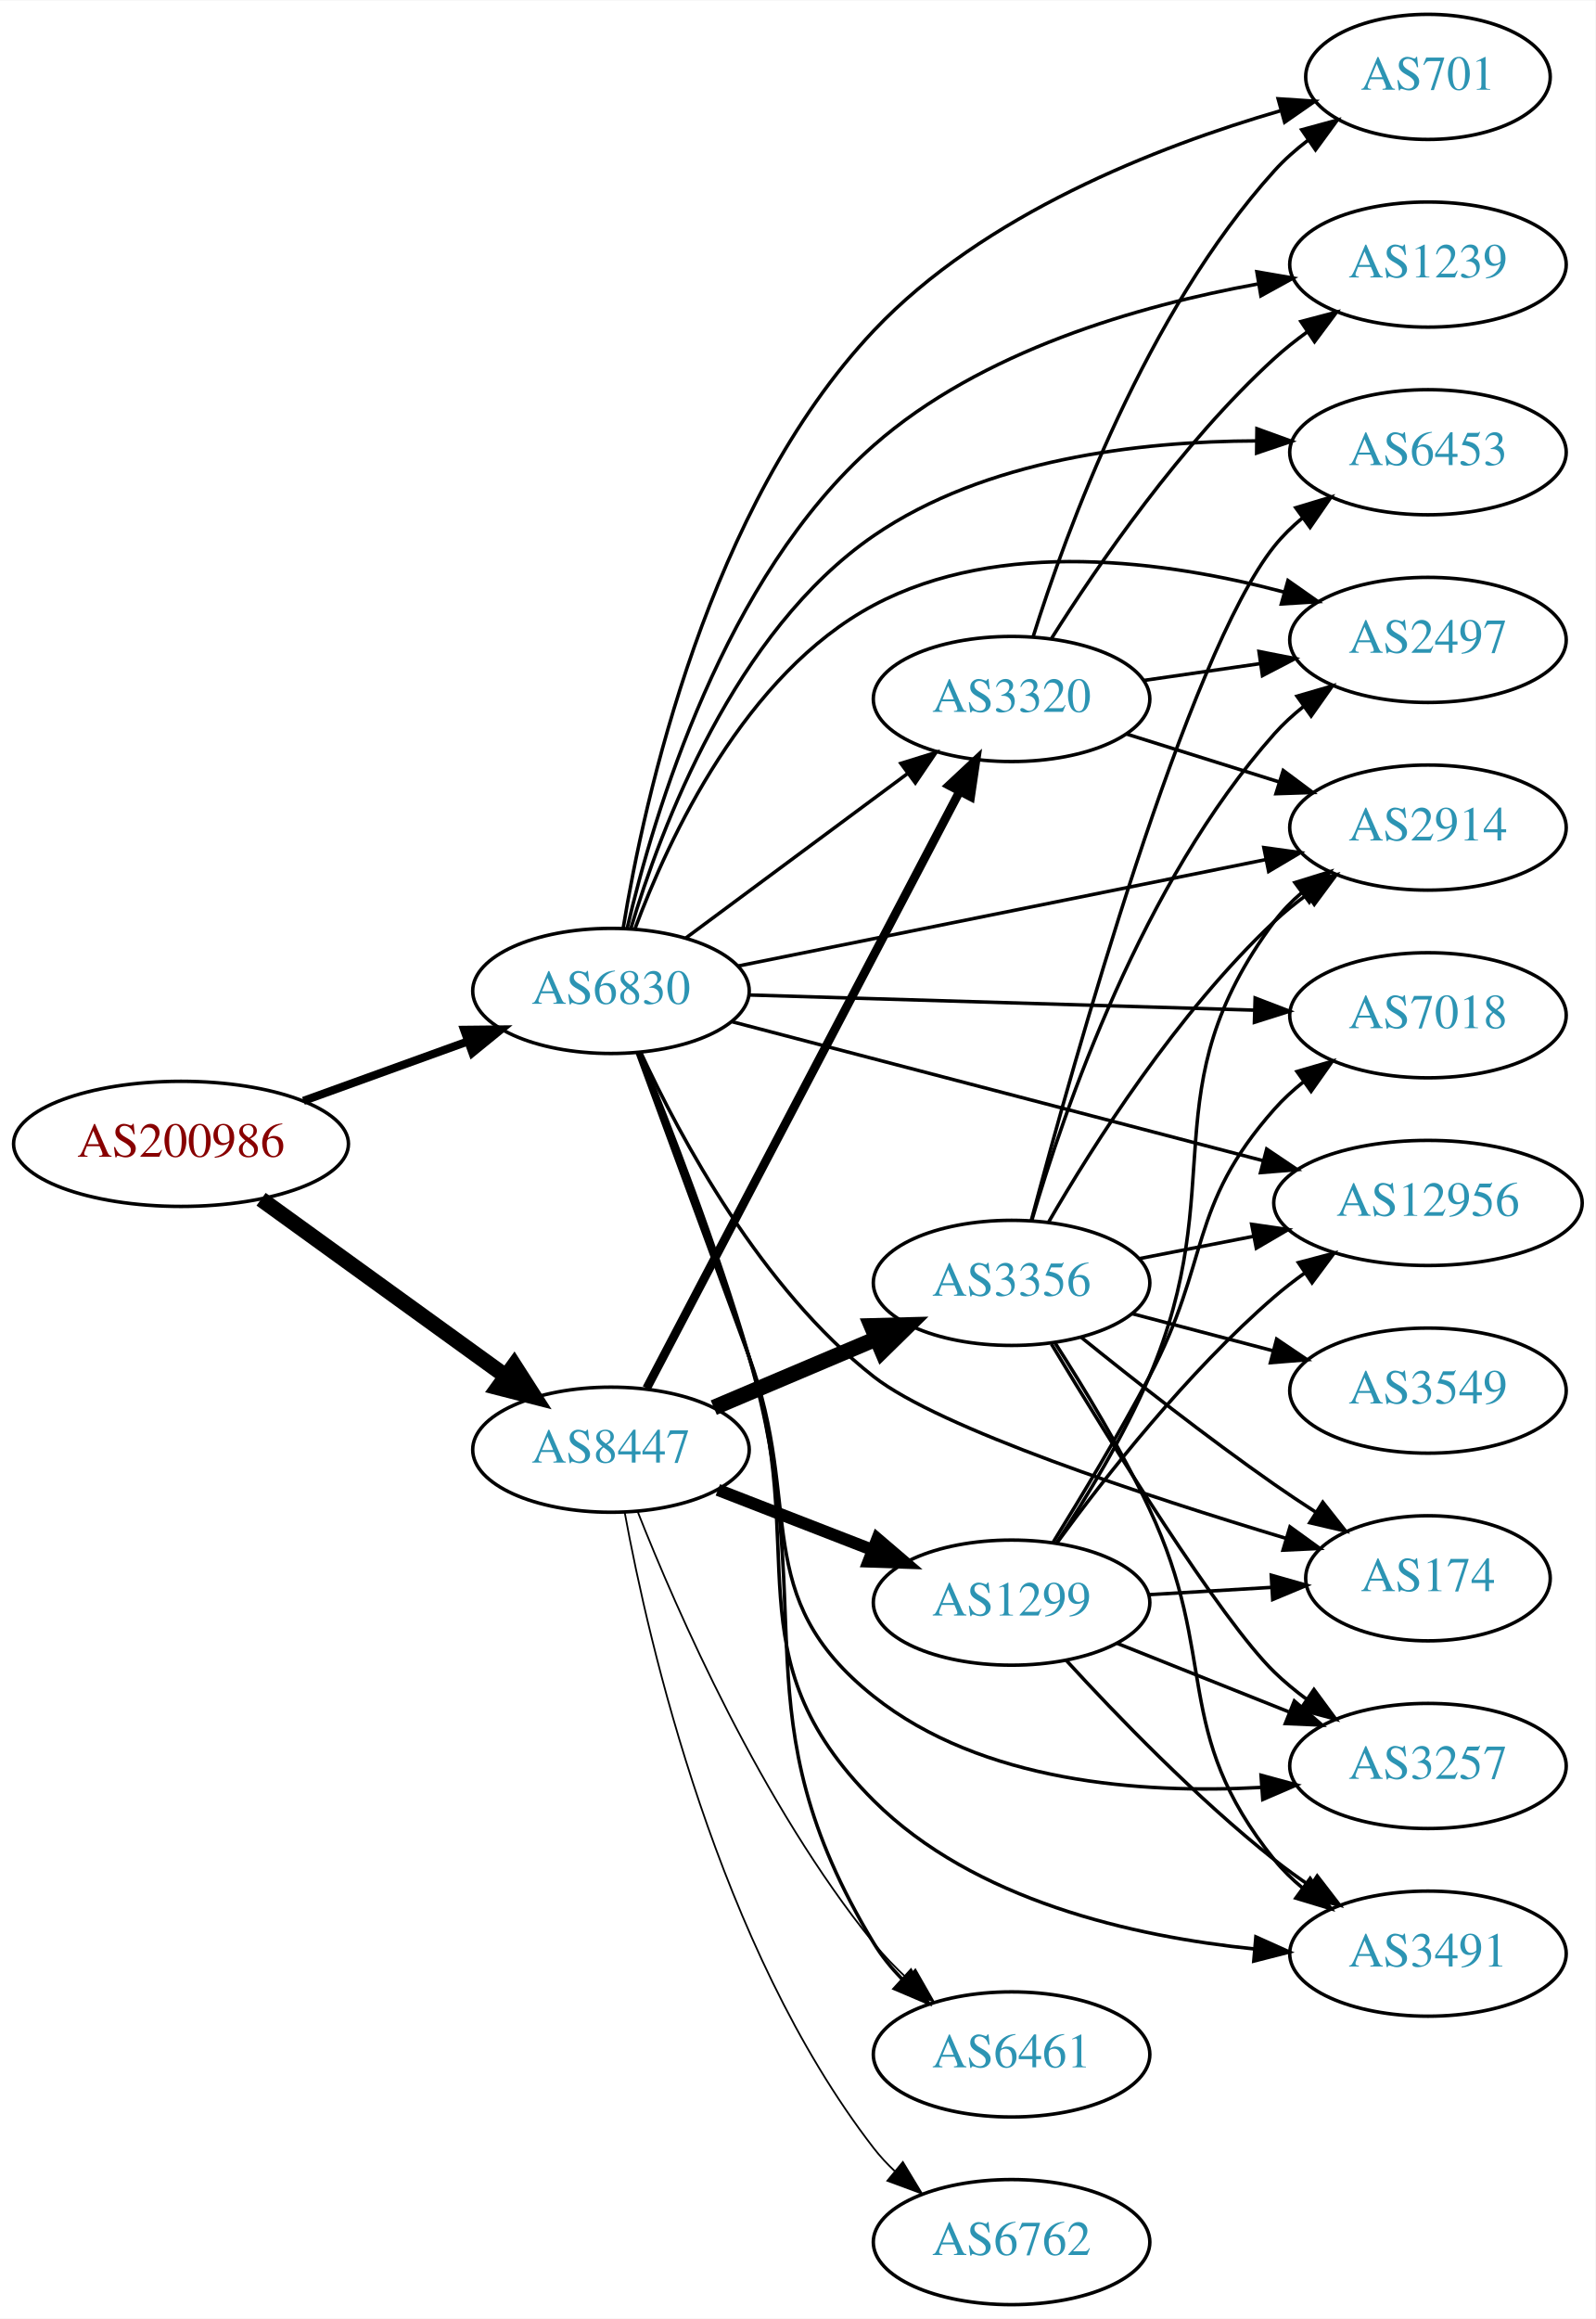
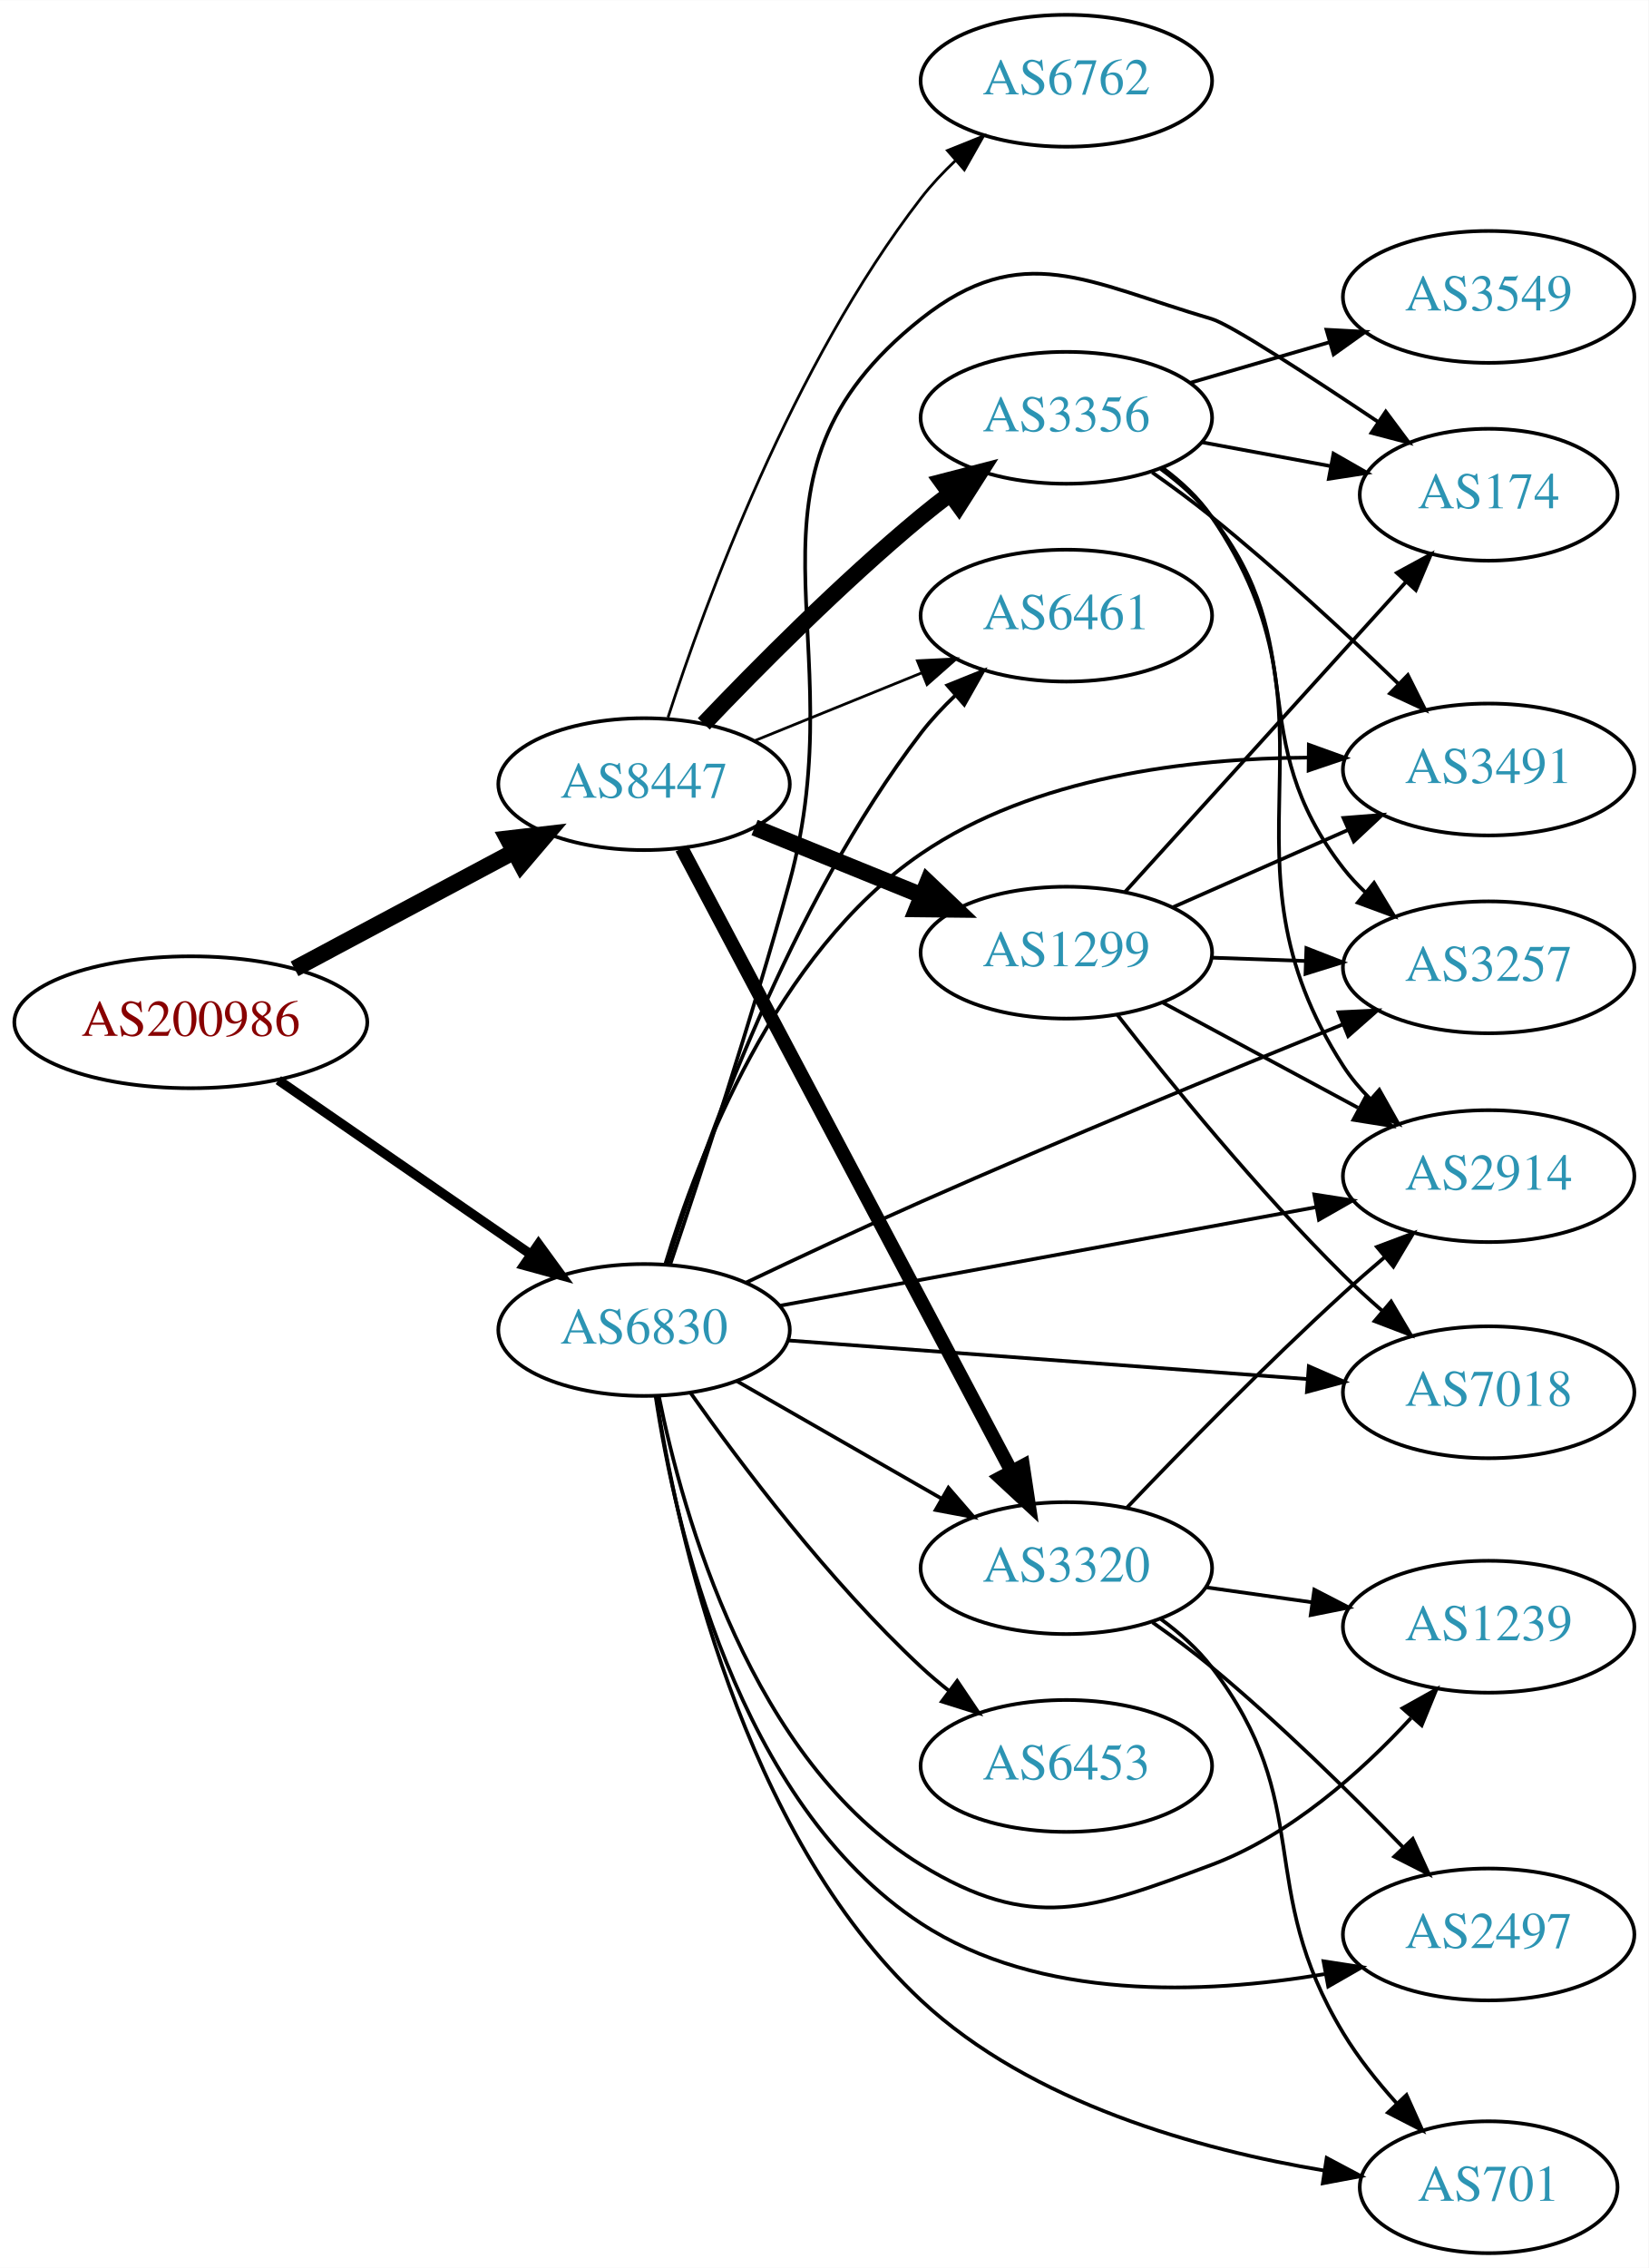
- <svg xmlns="http://www.w3.org/2000/svg" xmlns:xlink="http://www.w3.org/1999/xlink" width="459pt" height="667pt" viewBox="0.00 0.00 459.17 667.00">
-   <g id="graph0" class="graph" transform="scale(1 1) rotate(0) translate(4 663)">
-     <polygon fill="white" stroke="none" points="-4,4 -4,-663 455.17,-663 455.17,4 -4,4" />
+ <svg xmlns="http://www.w3.org/2000/svg" xmlns:xlink="http://www.w3.org/1999/xlink" width="450pt" height="619pt" viewBox="0.00 0.00 450.07 619.00">
+   <g id="graph0" class="graph" transform="scale(1 1) rotate(0) translate(4 615)">
+     <polygon fill="white" stroke="none" points="-4,4 -4,-615 446.07,-615 446.07,4 -4,4" />
    <g id="node1" class="node">
      <g id="a_node1">
        <a xlink:href="/asn/200986" xlink:title="AS200986 ~ D Swarovski Tourism Service GmbH [AT]">
-           <ellipse fill="#ffffff" stroke="black" cx="48.096" cy="-334" rx="48.192" ry="18" />
-           <text text-anchor="middle" x="48.096" y="-330.3" font-family="Times,serif" font-size="14.00" fill="#880000">AS200986</text>
+           <ellipse fill="#ffffff" stroke="black" cx="48.096" cy="-336" rx="48.192" ry="18" />
+           <text text-anchor="middle" x="48.096" y="-332.3" font-family="Times,serif" font-size="14.00" fill="#880000">AS200986</text>
        </a>
      </g>
    </g>
    <g id="node2" class="node">
      <g id="a_node2">
        <a xlink:href="/asn/6830" xlink:title="AS6830 ~ LGI-UPC [AT]">
-           <ellipse fill="#ffffff" stroke="black" cx="171.838" cy="-378" rx="39.794" ry="18" />
-           <text text-anchor="middle" x="171.838" y="-374.3" font-family="Times,serif" font-size="14.00" fill="#2c94b3">AS6830</text>
+           <ellipse fill="#ffffff" stroke="black" cx="171.838" cy="-252" rx="39.794" ry="18" />
+           <text text-anchor="middle" x="171.838" y="-248.3" font-family="Times,serif" font-size="14.00" fill="#2c94b3">AS6830</text>
        </a>
      </g>
    </g>
    <g id="edge1" class="edge">
-       <path fill="none" stroke="black" stroke-width="2.348" d="M83.332,-346.374C97.985,-351.67 115.204,-357.893 130.474,-363.412" />
-       <polygon fill="black" stroke="black" stroke-width="2.348" points="129.586,-366.812 140.18,-366.92 131.965,-360.229 129.586,-366.812" />
+       <path fill="none" stroke="black" stroke-width="2.605" d="M71.995,-320.2C91.488,-306.75 119.631,-287.332 140.906,-272.653" />
+       <polygon fill="black" stroke="black" stroke-width="2.605" points="143.025,-275.443 149.268,-266.883 139.049,-269.681 143.025,-275.443" />
    </g>
    <g id="node3" class="node">
      <g id="a_node3">
        <a xlink:href="/asn/8447" xlink:title="AS8447 ~ A1 Telekom Austria AG [AT]">
-           <ellipse fill="#ffffff" stroke="black" cx="171.838" cy="-246" rx="39.794" ry="18" />
-           <text text-anchor="middle" x="171.838" y="-242.3" font-family="Times,serif" font-size="14.00" fill="#2c94b3">AS8447</text>
+           <ellipse fill="#ffffff" stroke="black" cx="171.838" cy="-401" rx="39.794" ry="18" />
+           <text text-anchor="middle" x="171.838" y="-397.3" font-family="Times,serif" font-size="14.00" fill="#2c94b3">AS8447</text>
        </a>
      </g>
    </g>
    <g id="edge2" class="edge">
-       <path fill="none" stroke="black" stroke-width="4.5" d="M71.142,-318.064C90.862,-303.809 119.913,-282.811 141.574,-267.153" />
-       <polygon fill="black" stroke="black" stroke-width="4.5" points="143.972,-270.278 149.77,-261.229 139.359,-263.896 143.972,-270.278" />
+       <path fill="none" stroke="black" stroke-width="4.5" d="M76.417,-350.587C94.129,-360.044 117.353,-372.444 136.336,-382.579" />
+       <polygon fill="black" stroke="black" stroke-width="4.5" points="134.596,-386.113 145.272,-387.35 138.305,-379.166 134.596,-386.113" />
    </g>
    <g id="node4" class="node">
      <g id="a_node4">
        <a xlink:href="/asn/2914" xlink:title="AS2914 ~ NTT America, Inc. [US]">
-           <ellipse fill="#ffffff" stroke="black" cx="406.973" cy="-425" rx="39.794" ry="18" />
-           <text text-anchor="middle" x="406.973" y="-421.3" font-family="Times,serif" font-size="14.00" fill="#2c94b3">AS2914</text>
+           <ellipse fill="#ffffff" stroke="black" cx="402.424" cy="-294" rx="39.794" ry="18" />
+           <text text-anchor="middle" x="402.424" y="-290.3" font-family="Times,serif" font-size="14.00" fill="#2c94b3">AS2914</text>
        </a>
      </g>
    </g>
    <g id="edge3" class="edge">
-       <path fill="none" stroke="black" d="M208.246,-385.138C248.899,-393.334 315.695,-406.8 360.248,-415.782" />
-       <polygon fill="black" stroke="black" points="359.737,-419.249 370.232,-417.795 361.121,-412.387 359.737,-419.249" />
+       <path fill="none" stroke="black" d="M208.806,-258.609C248.381,-265.88 312.096,-277.587 355.313,-285.528" />
+       <polygon fill="black" stroke="black" points="354.821,-288.996 365.289,-287.361 356.086,-282.111 354.821,-288.996" />
    </g>
    <g id="node5" class="node">
      <g id="a_node5">
-         <a xlink:href="/asn/6453" xlink:title="AS6453 ~ TATA COMMUNICATIONS (AMERICA) INC [US]">
-           <ellipse fill="#ffffff" stroke="black" cx="406.973" cy="-533" rx="39.794" ry="18" />
-           <text text-anchor="middle" x="406.973" y="-529.3" font-family="Times,serif" font-size="14.00" fill="#2c94b3">AS6453</text>
+         <a xlink:href="/asn/7018" xlink:title="AS7018 ~ AT&amp;T Services, Inc. [US]">
+           <ellipse fill="#ffffff" stroke="black" cx="402.424" cy="-235" rx="39.794" ry="18" />
+           <text text-anchor="middle" x="402.424" y="-231.3" font-family="Times,serif" font-size="14.00" fill="#2c94b3">AS7018</text>
        </a>
      </g>
    </g>
    <g id="edge4" class="edge">
-       <path fill="none" stroke="black" d="M177.526,-395.847C186.127,-424.777 207.344,-481.446 247.484,-509 279.609,-531.052 324.004,-536.161 357.637,-536.264" />
-       <polygon fill="black" stroke="black" points="357.745,-539.763 367.704,-536.149 357.664,-532.764 357.745,-539.763" />
+       <path fill="none" stroke="black" d="M211.098,-249.155C250.08,-246.256 310.657,-241.75 352.968,-238.604" />
+       <polygon fill="black" stroke="black" points="353.326,-242.087 363.039,-237.855 352.807,-235.106 353.326,-242.087" />
    </g>
    <g id="node6" class="node">
      <g id="a_node6">
-         <a xlink:href="/asn/2497" xlink:title="AS2497 ~ Internet Initiative Japan Inc. [JP]">
-           <ellipse fill="#ffffff" stroke="black" cx="406.973" cy="-479" rx="39.794" ry="18" />
-           <text text-anchor="middle" x="406.973" y="-475.3" font-family="Times,serif" font-size="14.00" fill="#2c94b3">AS2497</text>
+         <a xlink:href="/asn/3257" xlink:title="AS3257 ~ GTT [DE]">
+           <ellipse fill="#ffffff" stroke="black" cx="402.424" cy="-351" rx="39.794" ry="18" />
+           <text text-anchor="middle" x="402.424" y="-347.3" font-family="Times,serif" font-size="14.00" fill="#2c94b3">AS3257</text>
        </a>
      </g>
    </g>
    <g id="edge5" class="edge">
-       <path fill="none" stroke="black" d="M178.752,-395.911C188.431,-421.934 210.384,-469.241 247.484,-489 283.871,-508.38 331.824,-501.708 365.417,-492.806" />
-       <polygon fill="black" stroke="black" points="366.681,-496.086 375.352,-489.999 364.777,-489.35 366.681,-496.086" />
+       <path fill="none" stroke="black" d="M199.656,-264.926C213.811,-271.66 231.513,-279.94 247.484,-287 286.301,-304.159 331.154,-322.658 362.395,-335.333" />
+       <polygon fill="black" stroke="black" points="361.452,-338.727 372.034,-339.234 364.078,-332.238 361.452,-338.727" />
    </g>
    <g id="node7" class="node">
      <g id="a_node7">
-         <a xlink:href="/asn/1239" xlink:title="AS1239 ~ Sprint [US]">
-           <ellipse fill="#ffffff" stroke="black" cx="406.973" cy="-587" rx="39.794" ry="18" />
-           <text text-anchor="middle" x="406.973" y="-583.3" font-family="Times,serif" font-size="14.00" fill="#2c94b3">AS1239</text>
+         <a xlink:href="/asn/6461" xlink:title="AS6461 ~ Zayo Bandwidth [US]">
+           <ellipse fill="#ffffff" stroke="black" cx="287.131" cy="-447" rx="39.794" ry="18" />
+           <text text-anchor="middle" x="287.131" y="-443.3" font-family="Times,serif" font-size="14.00" fill="#2c94b3">AS6461</text>
        </a>
      </g>
    </g>
    <g id="edge6" class="edge">
-       <path fill="none" stroke="black" d="M176.523,-396.112C184.069,-428.618 204.336,-497.002 247.484,-535 278.308,-562.144 323.624,-575.172 357.913,-581.394" />
-       <polygon fill="black" stroke="black" points="357.731,-584.912 368.172,-583.114 358.889,-578.008 357.731,-584.912" />
+       <path fill="none" stroke="black" d="M178.144,-270.059C188.057,-301.723 211.681,-368.324 247.484,-415 250.243,-418.596 253.477,-422.053 256.878,-425.277" />
+       <polygon fill="black" stroke="black" points="254.646,-427.975 264.474,-431.931 259.258,-422.709 254.646,-427.975" />
    </g>
    <g id="node8" class="node">
      <g id="a_node8">
-         <a xlink:href="/asn/3491" xlink:title="AS3491 ~ PCCW Global, Inc. [US]">
-           <ellipse fill="#ffffff" stroke="black" cx="406.973" cy="-101" rx="39.794" ry="18" />
-           <text text-anchor="middle" x="406.973" y="-97.3" font-family="Times,serif" font-size="14.00" fill="#2c94b3">AS3491</text>
+         <a xlink:href="/asn/6453" xlink:title="AS6453 ~ TATA COMMUNICATIONS (AMERICA) INC [US]">
+           <ellipse fill="#ffffff" stroke="black" cx="287.131" cy="-133" rx="39.794" ry="18" />
+           <text text-anchor="middle" x="287.131" y="-129.3" font-family="Times,serif" font-size="14.00" fill="#2c94b3">AS6453</text>
        </a>
      </g>
    </g>
    <g id="edge7" class="edge">
-       <path fill="none" stroke="black" d="M179.832,-360.313C187.924,-339.562 201.423,-304.044 211.484,-273 229.705,-216.783 205.627,-186.717 247.484,-145 276.295,-116.287 322.11,-105.904 357.089,-102.343" />
-       <polygon fill="black" stroke="black" points="357.442,-105.825 367.104,-101.476 356.839,-98.851 357.442,-105.825" />
+       <path fill="none" stroke="black" d="M184.514,-234.858C198.235,-215.422 222.339,-183.401 247.484,-160 249.881,-157.77 252.472,-155.577 255.139,-153.465" />
+       <polygon fill="black" stroke="black" points="257.326,-156.2 263.244,-147.413 253.138,-150.591 257.326,-156.2" />
    </g>
    <g id="node9" class="node">
      <g id="a_node9">
-         <a xlink:href="/asn/6461" xlink:title="AS6461 ~ Zayo Bandwidth [US]">
-           <ellipse fill="#ffffff" stroke="black" cx="287.131" cy="-72" rx="39.794" ry="18" />
-           <text text-anchor="middle" x="287.131" y="-68.3" font-family="Times,serif" font-size="14.00" fill="#2c94b3">AS6461</text>
+         <a xlink:href="/asn/2497" xlink:title="AS2497 ~ Internet Initiative Japan Inc. [JP]">
+           <ellipse fill="#ffffff" stroke="black" cx="402.424" cy="-87" rx="39.794" ry="18" />
+           <text text-anchor="middle" x="402.424" y="-83.3" font-family="Times,serif" font-size="14.00" fill="#2c94b3">AS2497</text>
        </a>
      </g>
    </g>
    <g id="edge8" class="edge">
-       <path fill="none" stroke="black" d="M180.338,-360.052C188.777,-339.352 202.48,-304.164 211.484,-273 232.802,-199.222 207.702,-169.689 247.484,-104 249.718,-100.312 252.533,-96.853 255.621,-93.674" />
-       <polygon fill="black" stroke="black" points="258.145,-96.109 263.175,-86.784 253.428,-90.937 258.145,-96.109" />
+       <path fill="none" stroke="black" d="M175.005,-233.883C180.264,-198.962 197.208,-122.885 247.484,-90 279.781,-68.875 324.611,-70.623 357.565,-76.164" />
+       <polygon fill="black" stroke="black" points="357.345,-79.683 367.816,-78.072 358.626,-72.802 357.345,-79.683" />
    </g>
    <g id="node10" class="node">
      <g id="a_node10">
-         <a xlink:href="/asn/3320" xlink:title="AS3320 ~ DTAG [DE]">
-           <ellipse fill="#ffffff" stroke="black" cx="287.131" cy="-462" rx="39.794" ry="18" />
-           <text text-anchor="middle" x="287.131" y="-458.3" font-family="Times,serif" font-size="14.00" fill="#2c94b3">AS3320</text>
+         <a xlink:href="/asn/174" xlink:title="AS174 ~ Cogent Communications [US]">
+           <ellipse fill="#ffffff" stroke="black" cx="402.424" cy="-480" rx="35.194" ry="18" />
+           <text text-anchor="middle" x="402.424" y="-476.3" font-family="Times,serif" font-size="14.00" fill="#2c94b3">AS174</text>
        </a>
      </g>
    </g>
    <g id="edge9" class="edge">
-       <path fill="none" stroke="black" d="M193.354,-393.212C211.209,-406.45 237.282,-425.781 257.245,-440.583" />
-       <polygon fill="black" stroke="black" points="255.267,-443.473 265.384,-446.618 259.436,-437.85 255.267,-443.473" />
+       <path fill="none" stroke="black" d="M179.04,-270.059C187.068,-293.759 201.24,-336.723 211.484,-374 230.112,-441.777 192.415,-484.319 247.484,-528 275.095,-549.9 292.965,-537.933 326.777,-528 331.937,-526.484 353.672,-512.345 372.367,-499.802" />
+       <polygon fill="black" stroke="black" points="374.338,-502.695 380.673,-494.202 370.424,-496.89 374.338,-502.695" />
    </g>
    <g id="node11" class="node">
      <g id="a_node11">
-         <a xlink:href="/asn/701" xlink:title="AS701 ~ UUNET [US]">
-           <ellipse fill="#ffffff" stroke="black" cx="406.973" cy="-641" rx="35.194" ry="18" />
-           <text text-anchor="middle" x="406.973" y="-637.3" font-family="Times,serif" font-size="14.00" fill="#2c94b3">AS701</text>
+         <a xlink:href="/asn/3491" xlink:title="AS3491 ~ PCCW Global, Inc. [US]">
+           <ellipse fill="#ffffff" stroke="black" cx="402.424" cy="-405" rx="39.794" ry="18" />
+           <text text-anchor="middle" x="402.424" y="-401.3" font-family="Times,serif" font-size="14.00" fill="#2c94b3">AS3491</text>
        </a>
      </g>
    </g>
    <g id="edge10" class="edge">
-       <path fill="none" stroke="black" d="M175.358,-396.096C181.373,-432.951 199.793,-517.495 247.484,-568 279.098,-601.478 329.042,-620.936 364.405,-631.221" />
-       <polygon fill="black" stroke="black" points="363.848,-634.698 374.42,-634.003 365.722,-627.954 363.848,-634.698" />
+       <path fill="none" stroke="black" d="M177.702,-270.188C186.444,-299.054 207.718,-354.856 247.484,-382 278.297,-403.032 320.647,-408.069 353.128,-408.245" />
+       <polygon fill="black" stroke="black" points="353.335,-411.743 363.301,-408.146 353.267,-404.744 353.335,-411.743" />
    </g>
    <g id="node12" class="node">
      <g id="a_node12">
-         <a xlink:href="/asn/7018" xlink:title="AS7018 ~ AT&amp;T Services, Inc. [US]">
-           <ellipse fill="#ffffff" stroke="black" cx="406.973" cy="-371" rx="39.794" ry="18" />
-           <text text-anchor="middle" x="406.973" y="-367.3" font-family="Times,serif" font-size="14.00" fill="#2c94b3">AS7018</text>
+         <a xlink:href="/asn/3320" xlink:title="AS3320 ~ DTAG [DE]">
+           <ellipse fill="#ffffff" stroke="black" cx="287.131" cy="-187" rx="39.794" ry="18" />
+           <text text-anchor="middle" x="287.131" y="-183.3" font-family="Times,serif" font-size="14.00" fill="#2c94b3">AS3320</text>
        </a>
      </g>
    </g>
    <g id="edge11" class="edge">
-       <path fill="none" stroke="black" d="M211.597,-376.836C251.514,-375.638 313.832,-373.767 357.103,-372.467" />
-       <polygon fill="black" stroke="black" points="357.231,-375.965 367.122,-372.167 357.021,-368.968 357.231,-375.965" />
+       <path fill="none" stroke="black" d="M197.142,-238.056C213.42,-228.717 235.056,-216.303 252.919,-206.055" />
+       <polygon fill="black" stroke="black" points="254.935,-208.933 261.867,-200.921 251.451,-202.862 254.935,-208.933" />
    </g>
    <g id="node13" class="node">
      <g id="a_node13">
-         <a xlink:href="/asn/12956" xlink:title="AS12956 ~ TELXIUS [ES]">
-           <ellipse fill="#ffffff" stroke="black" cx="406.973" cy="-317" rx="44.393" ry="18" />
-           <text text-anchor="middle" x="406.973" y="-313.3" font-family="Times,serif" font-size="14.00" fill="#2c94b3">AS12956</text>
+         <a xlink:href="/asn/701" xlink:title="AS701 ~ UUNET [US]">
+           <ellipse fill="#ffffff" stroke="black" cx="402.424" cy="-18" rx="35.194" ry="18" />
+           <text text-anchor="middle" x="402.424" y="-14.3" font-family="Times,serif" font-size="14.00" fill="#2c94b3">AS701</text>
        </a>
      </g>
    </g>
    <g id="edge12" class="edge">
-       <path fill="none" stroke="black" d="M206.738,-369.13C247.009,-358.593 314.401,-340.96 359.51,-329.157" />
-       <polygon fill="black" stroke="black" points="360.552,-332.502 369.341,-326.585 358.78,-325.73 360.552,-332.502" />
+       <path fill="none" stroke="black" d="M175.164,-233.844C180.789,-197.376 198.48,-114.808 247.484,-69 277.587,-40.861 323.586,-28.227 357.465,-22.567" />
+       <polygon fill="black" stroke="black" points="358.203,-25.995 367.559,-21.025 357.146,-19.075 358.203,-25.995" />
    </g>
    <g id="node14" class="node">
      <g id="a_node14">
-         <a xlink:href="/asn/174" xlink:title="AS174 ~ Cogent Communications [US]">
-           <ellipse fill="#ffffff" stroke="black" cx="406.973" cy="-209" rx="35.194" ry="18" />
-           <text text-anchor="middle" x="406.973" y="-205.3" font-family="Times,serif" font-size="14.00" fill="#2c94b3">AS174</text>
+         <a xlink:href="/asn/1239" xlink:title="AS1239 ~ Sprint [US]">
+           <ellipse fill="#ffffff" stroke="black" cx="402.424" cy="-171" rx="39.794" ry="18" />
+           <text text-anchor="middle" x="402.424" y="-167.3" font-family="Times,serif" font-size="14.00" fill="#2c94b3">AS1239</text>
        </a>
      </g>
    </g>
    <g id="edge13" class="edge">
-       <path fill="none" stroke="black" d="M180.534,-360.057C191.833,-335.713 215.133,-292.358 247.484,-267 266.338,-252.222 325.769,-232.659 366.247,-220.453" />
-       <polygon fill="black" stroke="black" points="367.259,-223.804 375.84,-217.591 365.257,-217.096 367.259,-223.804" />
+       <path fill="none" stroke="black" d="M175.861,-234.031C182.379,-201.683 201.103,-134.378 247.484,-106 277.545,-87.607 293.773,-93.644 326.777,-106 348.232,-114.032 367.584,-131.325 381.206,-146.056" />
+       <polygon fill="black" stroke="black" points="378.908,-148.74 388.161,-153.902 384.146,-144.097 378.908,-148.74" />
+     </g>
+     <g id="edge18" class="edge">
+       <path fill="none" stroke="black" stroke-width="0.75" d="M202.014,-412.846C215.889,-418.48 232.667,-425.292 247.576,-431.346" />
+       <polygon fill="black" stroke="black" stroke-width="0.75" points="246.472,-434.675 257.054,-435.194 249.105,-428.189 246.472,-434.675" />
+     </g>
+     <g id="edge17" class="edge">
+       <path fill="none" stroke="black" stroke-width="3.75" d="M182.109,-383.487C201.951,-346.009 248.628,-257.839 272.115,-213.475" />
+       <polygon fill="black" stroke="black" stroke-width="3.75" points="275.305,-214.93 276.89,-204.454 269.118,-211.655 275.305,-214.93" />
    </g>
    <g id="node15" class="node">
      <g id="a_node15">
-         <a xlink:href="/asn/3257" xlink:title="AS3257 ~ GTT [DE]">
-           <ellipse fill="#ffffff" stroke="black" cx="406.973" cy="-155" rx="39.794" ry="18" />
-           <text text-anchor="middle" x="406.973" y="-151.3" font-family="Times,serif" font-size="14.00" fill="#2c94b3">AS3257</text>
+         <a xlink:href="/asn/1299" xlink:title="AS1299 ~ Telia Carrier [EU]">
+           <ellipse fill="#ffffff" stroke="black" cx="287.131" cy="-355" rx="39.794" ry="18" />
+           <text text-anchor="middle" x="287.131" y="-351.3" font-family="Times,serif" font-size="14.00" fill="#2c94b3">AS1299</text>
        </a>
      </g>
    </g>
    <g id="edge14" class="edge">
-       <path fill="none" stroke="black" d="M179.406,-360.166C187.098,-339.277 200.222,-303.629 211.484,-273 227.498,-229.449 211.176,-203.892 247.484,-175 278.558,-150.273 324.454,-146.95 358.869,-148.823" />
-       <polygon fill="black" stroke="black" points="358.93,-152.336 369.153,-149.553 359.426,-145.354 358.93,-152.336" />
-     </g>
-     <g id="edge18" class="edge">
-       <path fill="none" stroke="black" stroke-width="0.5" d="M179.569,-228.065C190.761,-199.743 215.197,-143.797 247.484,-104 250.34,-100.48 253.631,-97.069 257.063,-93.868" />
-       <polygon fill="black" stroke="black" stroke-width="0.5" points="259.439,-96.44 264.686,-87.236 254.845,-91.159 259.439,-96.44" />
-     </g>
-     <g id="edge17" class="edge">
-       <path fill="none" stroke="black" stroke-width="2.5" d="M182.109,-263.676C201.951,-301.505 248.628,-390.499 272.115,-435.278" />
-       <polygon fill="black" stroke="black" stroke-width="2.5" points="269.146,-437.152 276.89,-444.383 275.345,-433.901 269.146,-437.152" />
+       <path fill="none" stroke="black" stroke-width="4.5" d="M202.014,-389.154C215.889,-383.52 232.667,-376.708 247.576,-370.654" />
+       <polygon fill="black" stroke="black" stroke-width="4.5" points="249.27,-374.216 257.054,-366.806 246.307,-366.92 249.27,-374.216" />
    </g>
    <g id="node16" class="node">
      <g id="a_node16">
-         <a xlink:href="/asn/1299" xlink:title="AS1299 ~ Telia Carrier [EU]">
-           <ellipse fill="#ffffff" stroke="black" cx="287.131" cy="-202" rx="39.794" ry="18" />
-           <text text-anchor="middle" x="287.131" y="-198.3" font-family="Times,serif" font-size="14.00" fill="#2c94b3">AS1299</text>
+         <a xlink:href="/asn/3356" xlink:title="AS3356 ~ Level 3 Parent, LLC [US]">
+           <ellipse fill="#ffffff" stroke="black" cx="287.131" cy="-501" rx="39.794" ry="18" />
+           <text text-anchor="middle" x="287.131" y="-497.3" font-family="Times,serif" font-size="14.00" fill="#2c94b3">AS3356</text>
        </a>
      </g>
    </g>
    <g id="edge15" class="edge">
-       <path fill="none" stroke="black" stroke-width="3.5" d="M202.604,-234.44C216.134,-229.185 232.328,-222.896 246.839,-217.26" />
-       <polygon fill="black" stroke="black" stroke-width="3.5" points="248.509,-220.366 256.563,-213.483 245.975,-213.841 248.509,-220.366" />
+       <path fill="none" stroke="black" stroke-width="4.5" d="M188.143,-417.455C202.756,-432.796 225.712,-455.956 247.484,-474 250.005,-476.089 252.682,-478.184 255.404,-480.233" />
+       <polygon fill="black" stroke="black" stroke-width="4.5" points="253.192,-483.493 263.596,-486.187 257.821,-477.123 253.192,-483.493" />
    </g>
    <g id="node17" class="node">
      <g id="a_node17">
-         <a xlink:href="/asn/3356" xlink:title="AS3356 ~ Level 3 Parent, LLC [US]">
-           <ellipse fill="#ffffff" stroke="black" cx="287.131" cy="-294" rx="39.794" ry="18" />
-           <text text-anchor="middle" x="287.131" y="-290.3" font-family="Times,serif" font-size="14.00" fill="#2c94b3">AS3356</text>
+         <a xlink:href="/asn/6762" xlink:title="AS6762 ~ TELECOM ITALIA SPARKLE S.p.A. [IT]">
+           <ellipse fill="#ffffff" stroke="black" cx="287.131" cy="-593" rx="39.794" ry="18" />
+           <text text-anchor="middle" x="287.131" y="-589.3" font-family="Times,serif" font-size="14.00" fill="#2c94b3">AS6762</text>
        </a>
      </g>
    </g>
    <g id="edge16" class="edge">
-       <path fill="none" stroke="black" stroke-width="4.5" d="M201.427,-258.112C215.649,-264.138 233.029,-271.502 248.335,-277.987" />
-       <polygon fill="black" stroke="black" stroke-width="4.5" points="246.808,-281.616 257.551,-281.891 249.88,-274.365 246.808,-281.616" />
+       <path fill="none" stroke="black" stroke-width="0.75" d="M178.382,-419.218C188.509,-450.486 212.25,-515.401 247.484,-561 250.256,-564.587 253.497,-568.037 256.903,-571.259" />
+       <polygon fill="black" stroke="black" stroke-width="0.75" points="254.672,-573.958 264.502,-577.91 259.282,-568.69 254.672,-573.958" />
+     </g>
+     <g id="edge30" class="edge">
+       <path fill="none" stroke="black" d="M303.712,-203.549C318.519,-219.058 341.608,-242.683 362.777,-262 366.369,-265.277 370.231,-268.646 374.076,-271.912" />
+       <polygon fill="black" stroke="black" points="371.931,-274.68 381.849,-278.406 376.419,-269.308 371.931,-274.68" />
+     </g>
+     <g id="edge29" class="edge">
+       <path fill="none" stroke="black" d="M310.665,-172.187C316.071,-168.382 321.736,-164.178 326.777,-160 345.318,-144.635 364.717,-125.559 379.091,-110.761" />
+       <polygon fill="black" stroke="black" points="381.709,-113.088 386.118,-103.455 376.664,-108.236 381.709,-113.088" />
+     </g>
+     <g id="edge31" class="edge">
+       <path fill="none" stroke="black" d="M312.974,-173.052C318.055,-169.326 322.997,-164.94 326.777,-160 355.487,-122.489 338.301,-100.401 362.777,-60 366.801,-53.358 371.984,-46.846 377.238,-41.007" />
+       <polygon fill="black" stroke="black" points="380.003,-43.178 384.346,-33.514 374.925,-38.361 380.003,-43.178" />
+     </g>
+     <g id="edge32" class="edge">
+       <path fill="none" stroke="black" d="M325.227,-181.761C334.519,-180.449 344.611,-179.024 354.318,-177.653" />
+       <polygon fill="black" stroke="black" points="354.832,-181.115 364.244,-176.251 353.853,-174.184 354.832,-181.115" />
+     </g>
+     <g id="edge27" class="edge">
+       <path fill="none" stroke="black" d="M313.274,-341.462C329.005,-332.992 349.489,-321.963 366.751,-312.669" />
+       <polygon fill="black" stroke="black" points="368.813,-315.533 375.959,-307.711 365.495,-309.37 368.813,-315.533" />
+     </g>
+     <g id="edge25" class="edge">
+       <path fill="none" stroke="black" d="M301.069,-338.021C315.345,-319.714 339.407,-290.094 362.777,-267 366.073,-263.743 369.667,-260.459 373.294,-257.298" />
+       <polygon fill="black" stroke="black" points="375.8,-259.763 381.182,-250.637 371.284,-254.415 375.8,-259.763" />
+     </g>
+     <g id="edge26" class="edge">
+       <path fill="none" stroke="black" d="M326.803,-353.635C335.006,-353.345 343.77,-353.036 352.302,-352.734" />
+       <polygon fill="black" stroke="black" points="352.671,-356.224 362.541,-352.373 352.424,-349.228 352.671,-356.224" />
+     </g>
+     <g id="edge24" class="edge">
+       <path fill="none" stroke="black" d="M303.175,-371.599C322.837,-393.292 357.4,-431.427 379.849,-456.195" />
+       <polygon fill="black" stroke="black" points="377.368,-458.67 386.677,-463.73 382.555,-453.97 377.368,-458.67" />
+     </g>
+     <g id="edge28" class="edge">
+       <path fill="none" stroke="black" d="M316.136,-367.36C330.57,-373.73 348.371,-381.586 363.97,-388.47" />
+       <polygon fill="black" stroke="black" points="362.787,-391.774 373.348,-392.609 365.613,-385.37 362.787,-391.774" />
+     </g>
+     <g id="edge19" class="edge">
+       <path fill="none" stroke="black" d="M313.385,-487.349C318.445,-483.608 323.274,-479.14 326.777,-474 365.391,-417.348 325.6,-381.605 362.777,-324 364.833,-320.815 367.346,-317.829 370.095,-315.07" />
+       <polygon fill="black" stroke="black" points="372.577,-317.547 377.769,-308.311 367.951,-312.294 372.577,-317.547" />
+     </g>
+     <g id="edge21" class="edge">
+       <path fill="none" stroke="black" d="M312.926,-487.015C318.009,-483.291 322.964,-478.915 326.777,-474 354.711,-437.998 334.843,-414.002 362.777,-378 364.565,-375.696 366.603,-373.511 368.788,-371.456" />
+       <polygon fill="black" stroke="black" points="371.144,-374.049 376.629,-364.985 366.688,-368.65 371.144,-374.049" />
+     </g>
+     <g id="edge23" class="edge">
+       <path fill="none" stroke="black" d="M323.978,-494.355C335.209,-492.274 347.707,-489.957 359.328,-487.803" />
+       <polygon fill="black" stroke="black" points="360.067,-491.226 369.262,-485.962 358.791,-484.343 360.067,-491.226" />
+     </g>
+     <g id="edge22" class="edge">
+       <path fill="none" stroke="black" d="M310.583,-486.086C315.991,-482.284 321.678,-478.107 326.777,-474 344.521,-459.711 363.352,-442.287 377.661,-428.523" />
+       <polygon fill="black" stroke="black" points="380.369,-430.772 385.109,-421.297 375.495,-425.748 380.369,-430.772" />
    </g>
    <g id="node18" class="node">
      <g id="a_node18">
-         <a xlink:href="/asn/6762" xlink:title="AS6762 ~ TELECOM ITALIA SPARKLE S.p.A. [IT]">
-           <ellipse fill="#ffffff" stroke="black" cx="287.131" cy="-18" rx="39.794" ry="18" />
-           <text text-anchor="middle" x="287.131" y="-14.3" font-family="Times,serif" font-size="14.00" fill="#2c94b3">AS6762</text>
-         </a>
-       </g>
-     </g>
-     <g id="edge19" class="edge">
-       <path fill="none" stroke="black" stroke-width="0.5" d="M175.809,-227.85C182.704,-190.321 202.736,-102.862 247.484,-45 249.268,-42.694 251.304,-40.506 253.487,-38.449" />
-       <polygon fill="black" stroke="black" stroke-width="0.5" points="255.843,-41.043 261.324,-31.976 251.385,-35.646 255.843,-41.043" />
+         <a xlink:href="/asn/3549" xlink:title="AS3549 ~ Level 3 Parent, LLC [US]">
+           <ellipse fill="#ffffff" stroke="black" cx="402.424" cy="-534" rx="39.794" ry="18" />
+           <text text-anchor="middle" x="402.424" y="-530.3" font-family="Times,serif" font-size="14.00" fill="#2c94b3">AS3549</text>
+         </a>
+       </g>
    </g>
    <g id="edge20" class="edge">
-       <path fill="none" stroke="black" d="M320.332,-451.89C333.842,-447.648 349.73,-442.659 364.129,-438.138" />
-       <polygon fill="black" stroke="black" points="365.319,-441.433 373.811,-435.098 363.222,-434.755 365.319,-441.433" />
-     </g>
-     <g id="edge21" class="edge">
-       <path fill="none" stroke="black" d="M325.094,-467.332C335.74,-468.868 347.501,-470.565 358.681,-472.178" />
-       <polygon fill="black" stroke="black" points="358.339,-475.664 368.737,-473.628 359.339,-468.736 358.339,-475.664" />
-     </g>
-     <g id="edge23" class="edge">
-       <path fill="none" stroke="black" d="M298.647,-479.455C311.808,-500.326 335.909,-535.504 362.777,-560 365.708,-562.672 368.938,-565.236 372.271,-567.649" />
-       <polygon fill="black" stroke="black" points="370.413,-570.617 380.661,-573.307 374.328,-564.814 370.413,-570.617" />
-     </g>
-     <g id="edge22" class="edge">
-       <path fill="none" stroke="black" d="M293.294,-479.792C302.845,-510.23 325.741,-572.974 362.777,-614 365.644,-617.176 368.97,-620.115 372.479,-622.795" />
-       <polygon fill="black" stroke="black" points="370.646,-625.782 380.869,-628.563 374.611,-620.013 370.646,-625.782" />
-     </g>
-     <g id="edge28" class="edge">
-       <path fill="none" stroke="black" d="M300.133,-219.254C308.542,-231.978 319.53,-249.966 326.777,-267 350.419,-322.56 326.71,-349.575 362.777,-398 365.023,-401.014 367.713,-403.772 370.638,-406.275" />
-       <polygon fill="black" stroke="black" points="368.669,-409.172 378.789,-412.308 372.833,-403.545 368.669,-409.172" />
-     </g>
-     <g id="edge26" class="edge">
-       <path fill="none" stroke="black" d="M302.911,-185.34C317.331,-169.59 340.318,-145.788 362.777,-128 366.053,-125.406 369.591,-122.849 373.183,-120.405" />
-       <polygon fill="black" stroke="black" points="375.099,-123.334 381.564,-114.941 371.276,-117.47 375.099,-123.334" />
-     </g>
-     <g id="edge24" class="edge">
-       <path fill="none" stroke="black" d="M299.108,-219.387C307.118,-232.327 318.055,-250.524 326.777,-267 344.452,-300.388 337.733,-315.717 362.777,-344 365.269,-346.814 368.124,-349.438 371.153,-351.857" />
-       <polygon fill="black" stroke="black" points="369.273,-354.815 379.447,-357.773 373.338,-349.116 369.273,-354.815" />
-     </g>
-     <g id="edge27" class="edge">
-       <path fill="none" stroke="black" d="M300.243,-219.257C313.991,-238.071 337.773,-268.378 362.777,-290 365.468,-292.327 368.379,-294.588 371.375,-296.749" />
-       <polygon fill="black" stroke="black" points="369.688,-299.833 379.932,-302.536 373.61,-294.034 369.688,-299.833" />
-     </g>
-     <g id="edge25" class="edge">
-       <path fill="none" stroke="black" d="M326.717,-204.292C337.921,-204.958 350.242,-205.689 361.762,-206.374" />
-       <polygon fill="black" stroke="black" points="361.871,-209.886 372.061,-206.986 362.287,-202.899 361.871,-209.886" />
-     </g>
-     <g id="edge29" class="edge">
-       <path fill="none" stroke="black" d="M317.564,-190.261C332.468,-184.317 350.763,-177.02 366.837,-170.609" />
-       <polygon fill="black" stroke="black" points="368.516,-173.708 376.508,-166.752 365.922,-167.206 368.516,-173.708" />
-     </g>
-     <g id="edge35" class="edge">
-       <path fill="none" stroke="black" d="M297.74,-311.412C310.504,-333.448 334.735,-371.695 362.777,-398 365.67,-400.713 368.874,-403.304 372.193,-405.733" />
-       <polygon fill="black" stroke="black" points="370.324,-408.694 380.564,-411.412 374.254,-402.902 370.324,-408.694" />
-     </g>
-     <g id="edge37" class="edge">
-       <path fill="none" stroke="black" d="M292.773,-311.841C304.787,-357.045 337.712,-474.708 362.777,-506 365.127,-508.934 367.887,-511.637 370.857,-514.106" />
-       <polygon fill="black" stroke="black" points="368.925,-517.03 379.068,-520.092 373.049,-511.373 368.925,-517.03" />
-     </g>
-     <g id="edge30" class="edge">
-       <path fill="none" stroke="black" d="M292.965,-311.997C302.148,-343.451 324.679,-409.149 362.777,-452 365.275,-454.809 368.134,-457.429 371.165,-459.846" />
-       <polygon fill="black" stroke="black" points="369.287,-462.806 379.462,-465.76 373.35,-457.106 369.287,-462.806" />
-     </g>
-     <g id="edge34" class="edge">
-       <path fill="none" stroke="black" d="M299.579,-276.848C307.824,-264.025 318.847,-245.872 326.777,-229 347.05,-185.872 332.913,-165.137 362.777,-128 365.133,-125.071 367.897,-122.37 370.868,-119.903" />
-       <polygon fill="black" stroke="black" points="373.06,-122.637 379.083,-113.92 368.939,-116.978 373.06,-122.637" />
-     </g>
-     <g id="edge32" class="edge">
-       <path fill="none" stroke="black" d="M323.807,-300.963C334.18,-302.988 345.698,-305.236 356.748,-307.392" />
-       <polygon fill="black" stroke="black" points="356.233,-310.858 366.718,-309.338 357.574,-303.987 356.233,-310.858" />
-     </g>
-     <g id="edge36" class="edge">
-       <path fill="none" stroke="black" d="M307.058,-278.428C321.91,-266.422 343.267,-249.625 362.777,-236 366.55,-233.365 370.574,-230.686 374.59,-228.09" />
-       <polygon fill="black" stroke="black" points="376.7,-230.897 383.272,-222.587 372.952,-224.985 376.7,-230.897" />
-     </g>
-     <g id="edge31" class="edge">
-       <path fill="none" stroke="black" d="M298.593,-276.409C315.194,-248.843 347.272,-197.059 362.777,-182 365.622,-179.237 368.796,-176.613 372.096,-174.165" />
-       <polygon fill="black" stroke="black" points="374.162,-176.993 380.444,-168.462 370.213,-171.213 374.162,-176.993" />
-     </g>
-     <g id="node19" class="node">
-       <g id="a_node19">
-         <a xlink:href="/asn/3549" xlink:title="AS3549 ~ Level 3 Parent, LLC [US]">
-           <ellipse fill="#ffffff" stroke="black" cx="406.973" cy="-263" rx="39.794" ry="18" />
-           <text text-anchor="middle" x="406.973" y="-259.3" font-family="Times,serif" font-size="14.00" fill="#2c94b3">AS3549</text>
-         </a>
-       </g>
-     </g>
-     <g id="edge33" class="edge">
-       <path fill="none" stroke="black" d="M321.9,-285.117C334.474,-281.809 348.929,-278.006 362.267,-274.498" />
-       <polygon fill="black" stroke="black" points="363.419,-277.814 372.2,-271.885 361.638,-271.044 363.419,-277.814" />
+       <path fill="none" stroke="black" d="M320.9,-510.545C332.76,-514 346.33,-517.952 358.907,-521.616" />
+       <polygon fill="black" stroke="black" points="358.149,-525.04 368.729,-524.476 360.106,-518.319 358.149,-525.04" />
    </g>
  </g>
</svg>
